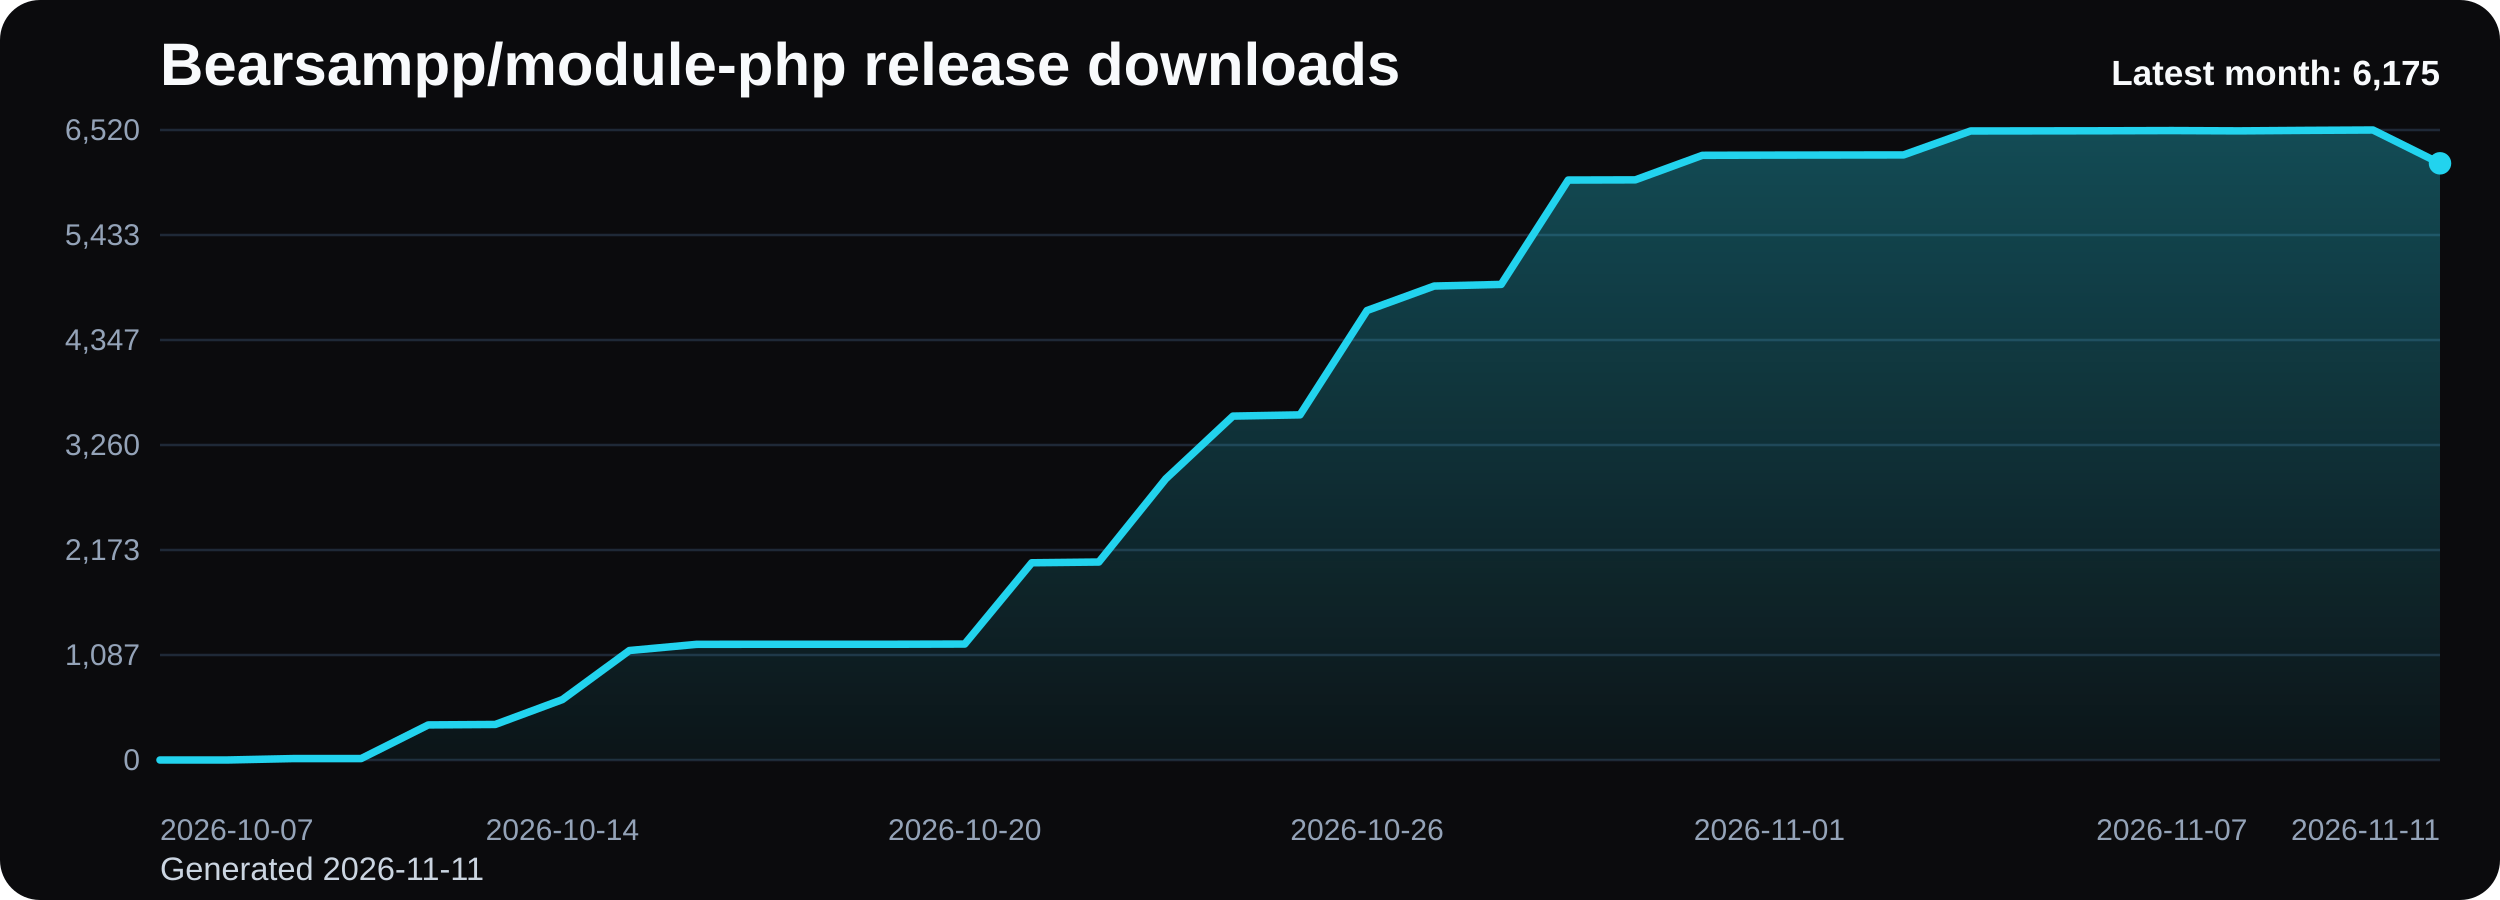
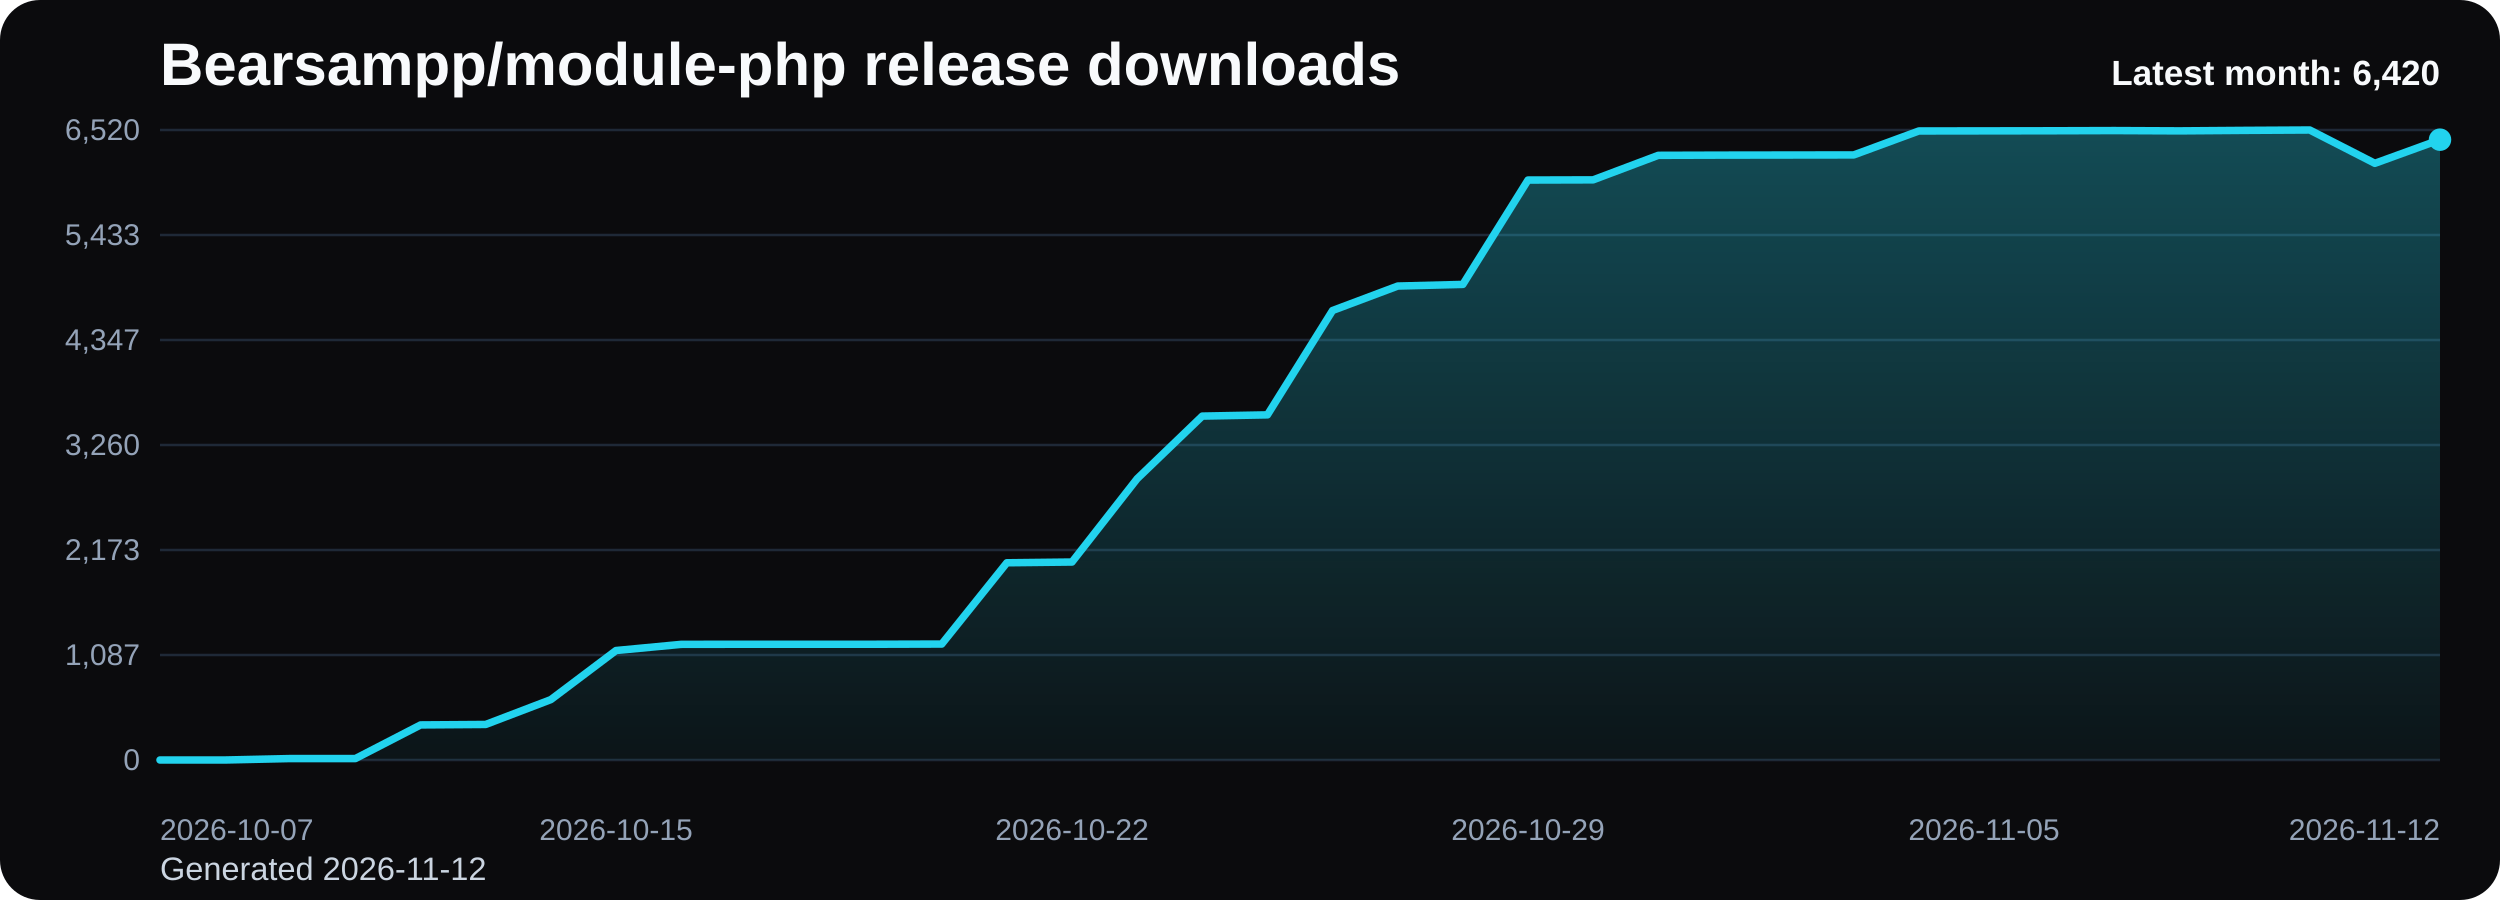
<svg xmlns="http://www.w3.org/2000/svg" viewBox="0 0 1000 360" role="img" aria-label="Bearsampp/module-php release downloads chart">
  <defs>
    <linearGradient id="fill-monthly-black" x1="0" y1="0" x2="0" y2="1">
      <stop offset="0%" stop-color="#22d3ee" stop-opacity="0.32" />
      <stop offset="100%" stop-color="#22d3ee" stop-opacity="0.05" />
    </linearGradient>
    <style>
      .bg { fill: #0b0b0d; }
      .title { font: 700 24px Arial, sans-serif; fill: #f8fafc; }
      .sub { font: 400 13px Arial, sans-serif; fill: #cbd5e1; }
      .grid { stroke: #1f2937; stroke-width: 1; }
      .axis { font: 400 12px Arial, sans-serif; fill: #94a3b8; }
      .line { fill: none; stroke: #22d3ee; stroke-width: 3; stroke-linecap: round; stroke-linejoin: round; }
      .dot { fill: #22d3ee; }
      .value { font: 600 11px Arial, sans-serif; fill: #cbd5e1; }
      .latest { font: 700 14px Arial, sans-serif; fill: #f8fafc; }
    </style>
  </defs>
  <rect class="bg" x="0" y="0" width="1000" height="360" rx="16" />
  <text class="title" x="64" y="34">Bearsampp/module-php release downloads</text>
-   <text class="sub" x="64" y="352">Generated 2026-11-11</text>
+   <text class="sub" x="64" y="352">Generated 2026-11-12</text>
  <line x1="64" y1="52.00" x2="976" y2="52.00" class="grid" />
  <text x="56" y="56.00" text-anchor="end" class="axis">6,520</text>
  <line x1="64" y1="94.00" x2="976" y2="94.00" class="grid" />
  <text x="56" y="98.00" text-anchor="end" class="axis">5,433</text>
  <line x1="64" y1="136.00" x2="976" y2="136.00" class="grid" />
  <text x="56" y="140.00" text-anchor="end" class="axis">4,347</text>
  <line x1="64" y1="178.00" x2="976" y2="178.00" class="grid" />
  <text x="56" y="182.00" text-anchor="end" class="axis">3,260</text>
  <line x1="64" y1="220.00" x2="976" y2="220.00" class="grid" />
  <text x="56" y="224.00" text-anchor="end" class="axis">2,173</text>
  <line x1="64" y1="262.00" x2="976" y2="262.00" class="grid" />
  <text x="56" y="266.00" text-anchor="end" class="axis">1,087</text>
  <line x1="64" y1="304.00" x2="976" y2="304.00" class="grid" />
  <text x="56" y="308.00" text-anchor="end" class="axis">0</text>
-   <path d="M 64.00 304 L 64.00 304.00 L 90.82 304.00 L 117.65 303.42 L 144.47 303.42 L 171.29 289.97 L 198.12 289.78 L 224.94 279.84 L 251.76 260.21 L 278.59 257.74 L 305.41 257.70 L 332.24 257.70 L 359.06 257.70 L 385.88 257.62 L 412.71 225.11 L 439.53 224.81 L 466.35 191.49 L 493.18 166.44 L 520.00 165.94 L 546.82 124.20 L 573.65 114.42 L 600.47 113.76 L 627.29 72.02 L 654.12 71.94 L 680.94 62.13 L 707.76 62.05 L 734.59 62.01 L 761.41 61.97 L 788.24 52.39 L 815.06 52.35 L 841.88 52.31 L 868.71 52.23 L 895.53 52.35 L 922.35 52.15 L 949.18 52.00 L 976.00 65.33 L 976.00 304 Z" fill="url(#fill-monthly-black)" />
-   <polyline class="line" points="64.00,304.00 90.82,304.00 117.65,303.42 144.47,303.42 171.29,289.97 198.12,289.78 224.94,279.84 251.76,260.21 278.59,257.74 305.41,257.70 332.24,257.70 359.06,257.70 385.88,257.62 412.71,225.11 439.53,224.81 466.35,191.49 493.18,166.44 520.00,165.94 546.82,124.20 573.65,114.42 600.47,113.76 627.29,72.02 654.12,71.94 680.94,62.13 707.76,62.05 734.59,62.01 761.41,61.97 788.24,52.39 815.06,52.35 841.88,52.31 868.71,52.23 895.53,52.35 922.35,52.15 949.18,52.00 976.00,65.33" />
-   <circle class="dot" cx="976.00" cy="65.33" r="4.5" />
+   <path d="M 64.00 304 L 64.00 304.00 L 90.06 304.00 L 116.11 303.42 L 142.17 303.42 L 168.23 289.97 L 194.29 289.78 L 220.34 279.84 L 246.40 260.21 L 272.46 257.74 L 298.51 257.70 L 324.57 257.70 L 350.63 257.70 L 376.69 257.62 L 402.74 225.11 L 428.80 224.81 L 454.86 191.49 L 480.91 166.44 L 506.97 165.94 L 533.03 124.20 L 559.09 114.42 L 585.14 113.76 L 611.20 72.02 L 637.26 71.94 L 663.31 62.13 L 689.37 62.05 L 715.43 62.01 L 741.49 61.97 L 767.54 52.39 L 793.60 52.35 L 819.66 52.31 L 845.71 52.23 L 871.77 52.35 L 897.83 52.15 L 923.89 52.00 L 949.94 65.33 L 976.00 55.87 L 976.00 304 Z" fill="url(#fill-monthly-black)" />
+   <polyline class="line" points="64.00,304.00 90.06,304.00 116.11,303.42 142.17,303.42 168.23,289.97 194.29,289.78 220.34,279.84 246.40,260.21 272.46,257.74 298.51,257.70 324.57,257.70 350.63,257.70 376.69,257.62 402.74,225.11 428.80,224.81 454.86,191.49 480.91,166.44 506.97,165.94 533.03,124.20 559.09,114.42 585.14,113.76 611.20,72.02 637.26,71.94 663.31,62.13 689.37,62.05 715.43,62.01 741.49,61.97 767.54,52.39 793.60,52.35 819.66,52.31 845.71,52.23 871.77,52.35 897.83,52.15 923.89,52.00 949.94,65.33 976.00,55.87" />
+   <circle class="dot" cx="976.00" cy="55.87" r="4.5" />
  <text class="axis" x="64.00" y="336" text-anchor="start">2026-10-07</text>
-   <text class="axis" x="224.94" y="336" text-anchor="middle">2026-10-14</text>
-   <text class="axis" x="385.88" y="336" text-anchor="middle">2026-10-20</text>
-   <text class="axis" x="546.82" y="336" text-anchor="middle">2026-10-26</text>
-   <text class="axis" x="707.76" y="336" text-anchor="middle">2026-11-01</text>
-   <text class="axis" x="868.71" y="336" text-anchor="middle">2026-11-07</text>
-   <text class="axis" x="976.00" y="336" text-anchor="end">2026-11-11</text>
-   <text class="latest" x="976" y="34" text-anchor="end">Latest month: 6,175</text>
+   <text class="axis" x="246.40" y="336" text-anchor="middle">2026-10-15</text>
+   <text class="axis" x="428.80" y="336" text-anchor="middle">2026-10-22</text>
+   <text class="axis" x="611.20" y="336" text-anchor="middle">2026-10-29</text>
+   <text class="axis" x="793.60" y="336" text-anchor="middle">2026-11-05</text>
+   <text class="axis" x="976.00" y="336" text-anchor="end">2026-11-12</text>
+   <text class="latest" x="976" y="34" text-anchor="end">Latest month: 6,420</text>
</svg>
